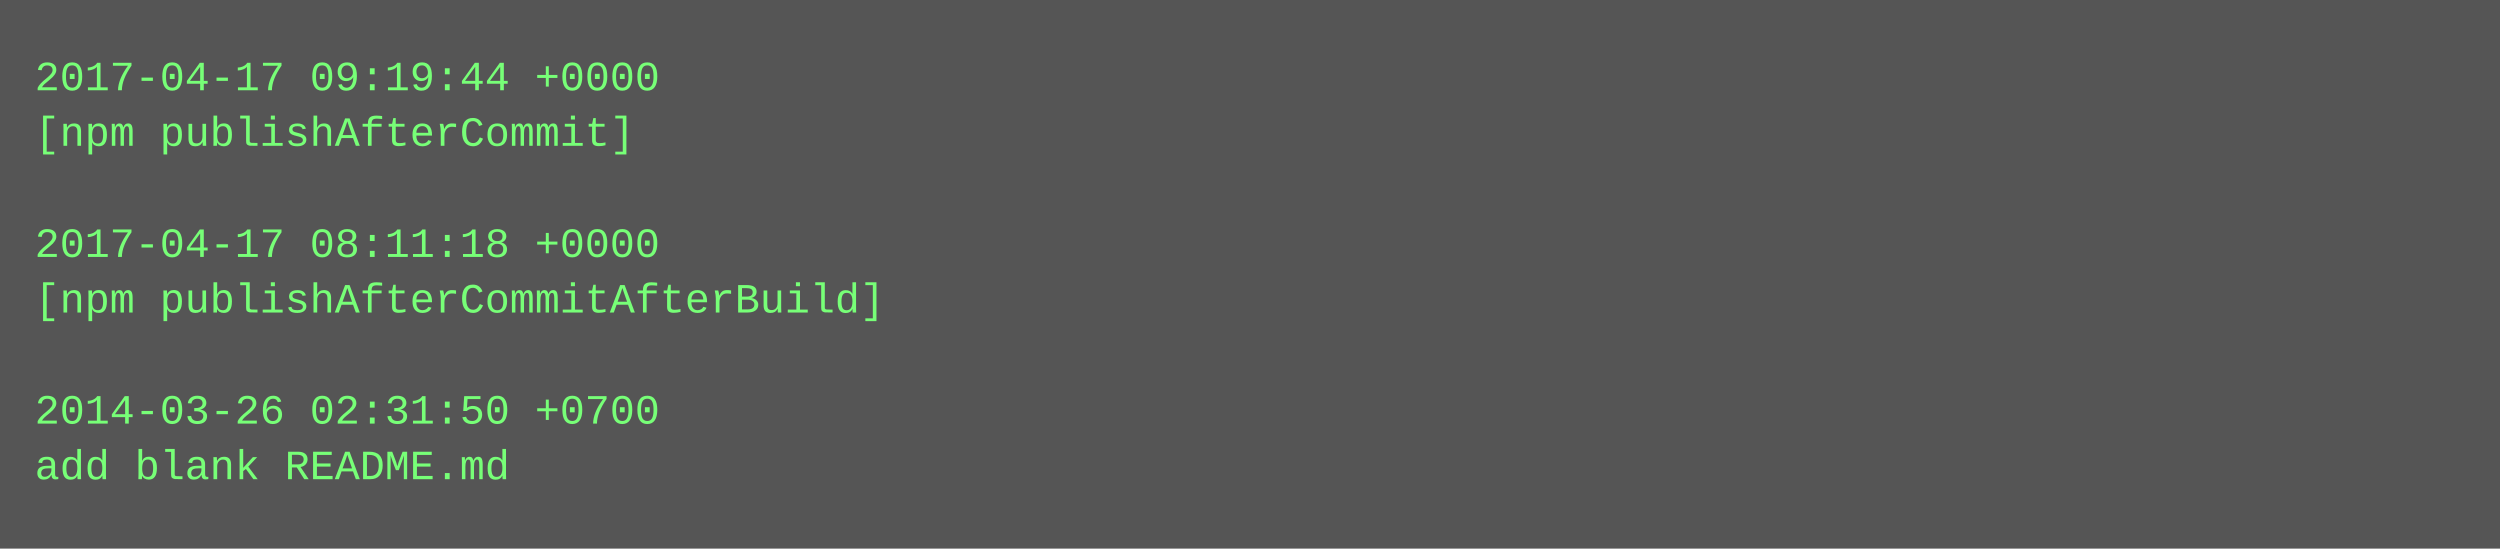
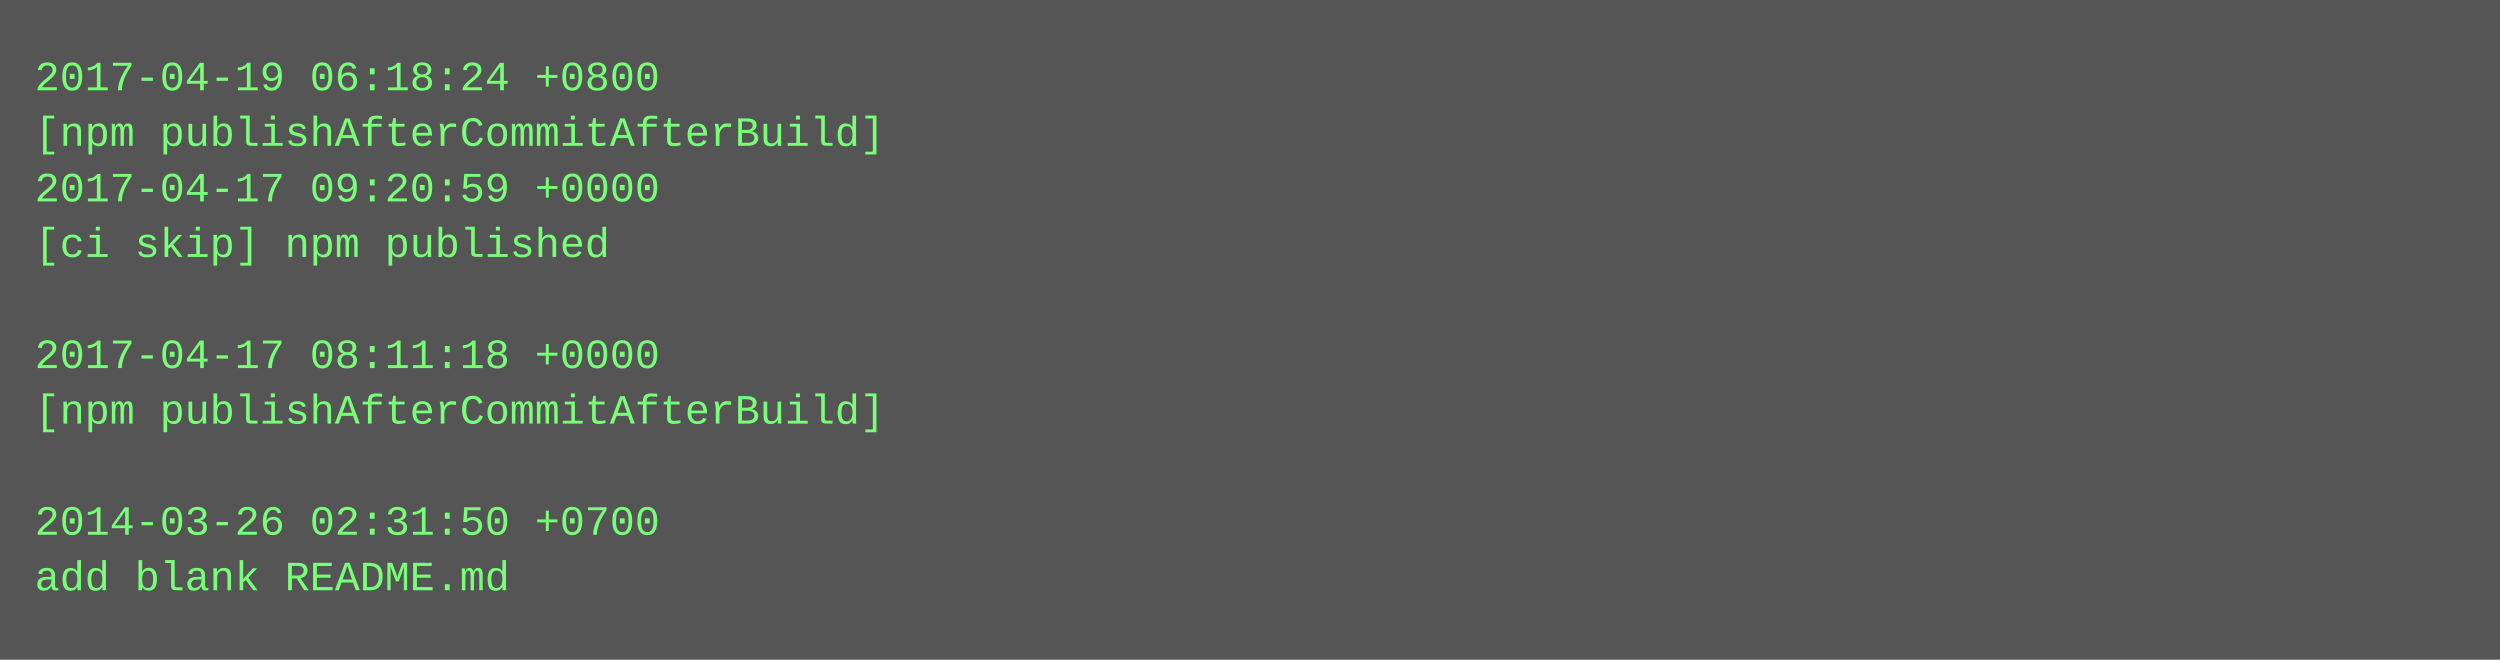
- <svg xmlns="http://www.w3.org/2000/svg" height="158" width="720">
-   <rect height="158" fill="#555" width="720" />
+ <svg xmlns="http://www.w3.org/2000/svg" height="190" width="720">
+   <rect height="190" fill="#555" width="720" />
  <text fill="#7f7" font-family="Courier New" font-size="12" xml:space="preserve">
-     <tspan x="10" y="26">2017-04-17 09:19:44 +0000</tspan>
-     <tspan x="10" y="42">[npm publishAfterCommit]</tspan>
-     <tspan x="10" y="58" />
-     <tspan x="10" y="74">2017-04-17 08:11:18 +0000</tspan>
-     <tspan x="10" y="90">[npm publishAfterCommitAfterBuild]</tspan>
-     <tspan x="10" y="106" />
-     <tspan x="10" y="122">2014-03-26 02:31:50 +0700</tspan>
-     <tspan x="10" y="138">add blank README.md</tspan>
+     <tspan x="10" y="26">2017-04-19 06:18:24 +0800</tspan>
+     <tspan x="10" y="42">[npm publishAfterCommitAfterBuild]</tspan>
+     <tspan x="10" y="58">2017-04-17 09:20:59 +0000</tspan>
+     <tspan x="10" y="74">[ci skip] npm published</tspan>
+     <tspan x="10" y="90" />
+     <tspan x="10" y="106">2017-04-17 08:11:18 +0000</tspan>
+     <tspan x="10" y="122">[npm publishAfterCommitAfterBuild]</tspan>
+     <tspan x="10" y="138" />
+     <tspan x="10" y="154">2014-03-26 02:31:50 +0700</tspan>
+     <tspan x="10" y="170">add blank README.md</tspan>
  </text>
</svg>
